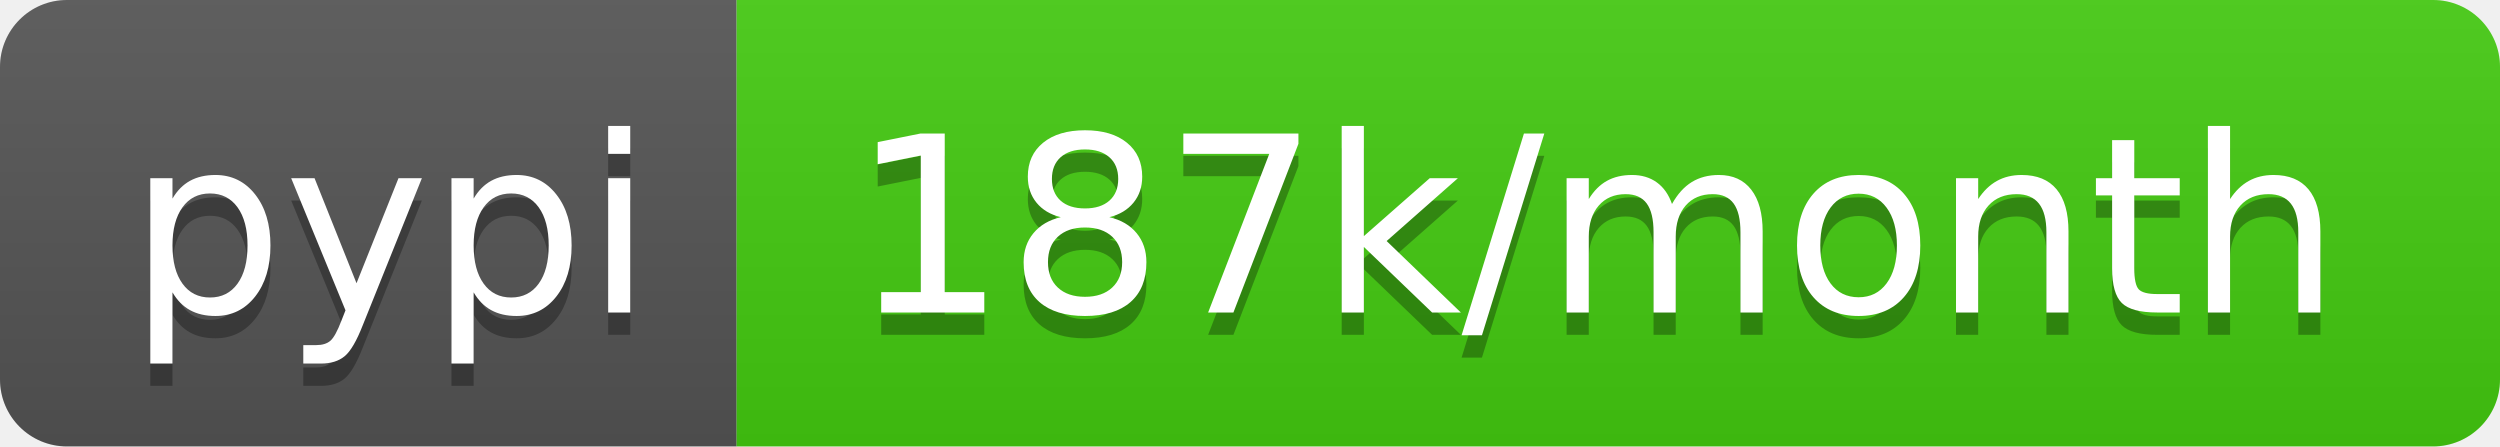
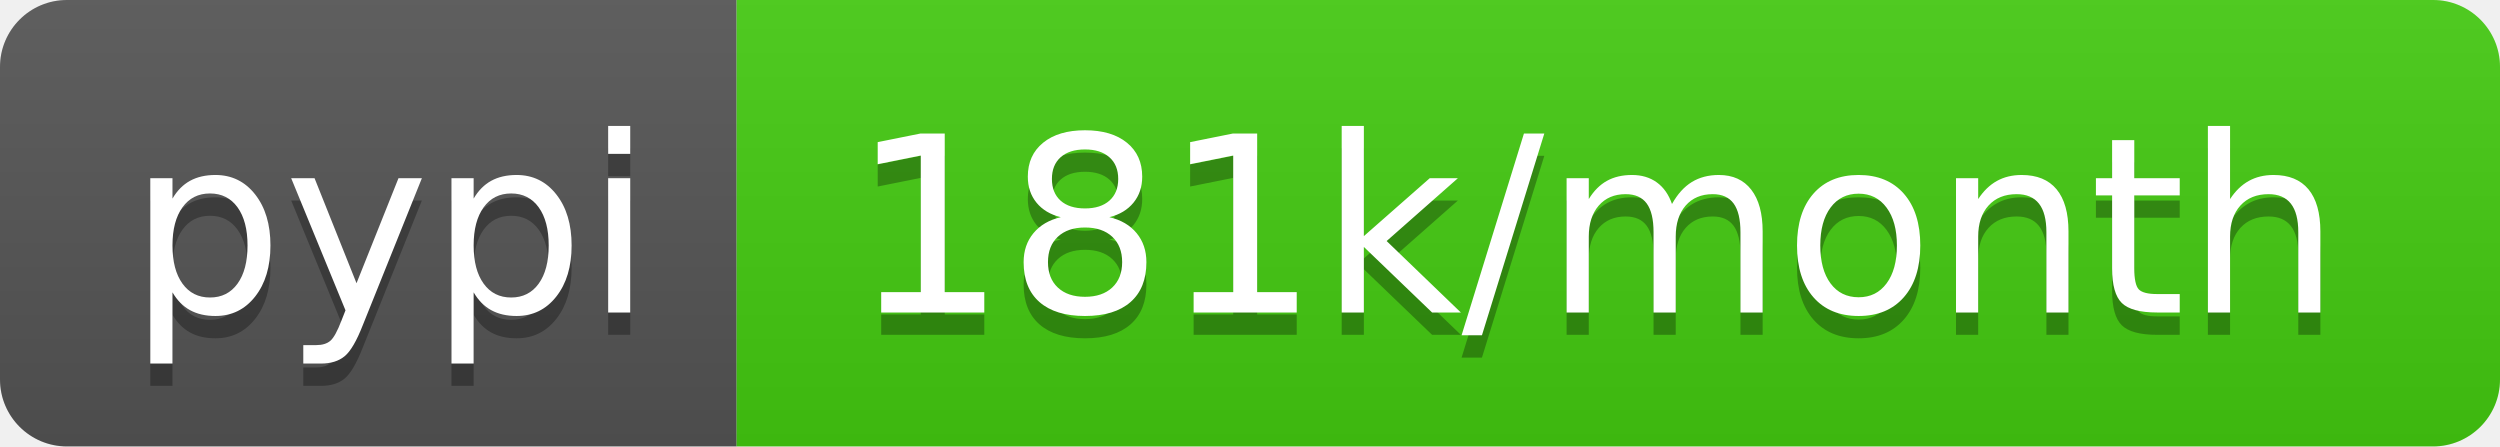
- <svg xmlns="http://www.w3.org/2000/svg" width="112" height="20" role="img" aria-label="pypi: 187k/month">
+ <svg xmlns="http://www.w3.org/2000/svg" width="112" height="20" role="img" aria-label="pypi: 181k/month">
  <linearGradient id="s" x2="0" y2="100%">
    <stop offset="0" stop-color="#bbb" stop-opacity=".1" />
    <stop offset="1" stop-opacity=".1" />
  </linearGradient>
  <clipPath id="r">
    <rect width="112" height="20" rx="3" fill="#fff" />
  </clipPath>
  <g clip-path="url(#r)">
    <rect width="33" height="20" fill="#555" />
    <rect x="33" width="79" height="20" fill="#4c1" />
    <rect width="112" height="20" fill="url(#s)" />
  </g>
  <g fill="#fff" text-anchor="middle" font-family="Verdana,Geneva,DejaVu Sans,sans-serif" text-rendering="geometricPrecision" font-size="110">
    <text aria-hidden="true" x="175" y="150" fill="#010101" fill-opacity=".3" transform="scale(.1)" textLength="230">pypi</text>
    <text x="175" y="140" transform="scale(.1)" fill="#fff" textLength="230">pypi</text>
-     <text aria-hidden="true" x="715" y="150" fill="#010101" fill-opacity=".3" transform="scale(.1)" textLength="690">187k/month</text>
-     <text x="715" y="140" transform="scale(.1)" fill="#fff" textLength="690">187k/month</text>
+     <text aria-hidden="true" x="715" y="150" fill="#010101" fill-opacity=".3" transform="scale(.1)" textLength="690">181k/month</text>
+     <text x="715" y="140" transform="scale(.1)" fill="#fff" textLength="690">181k/month</text>
  </g>
</svg>
